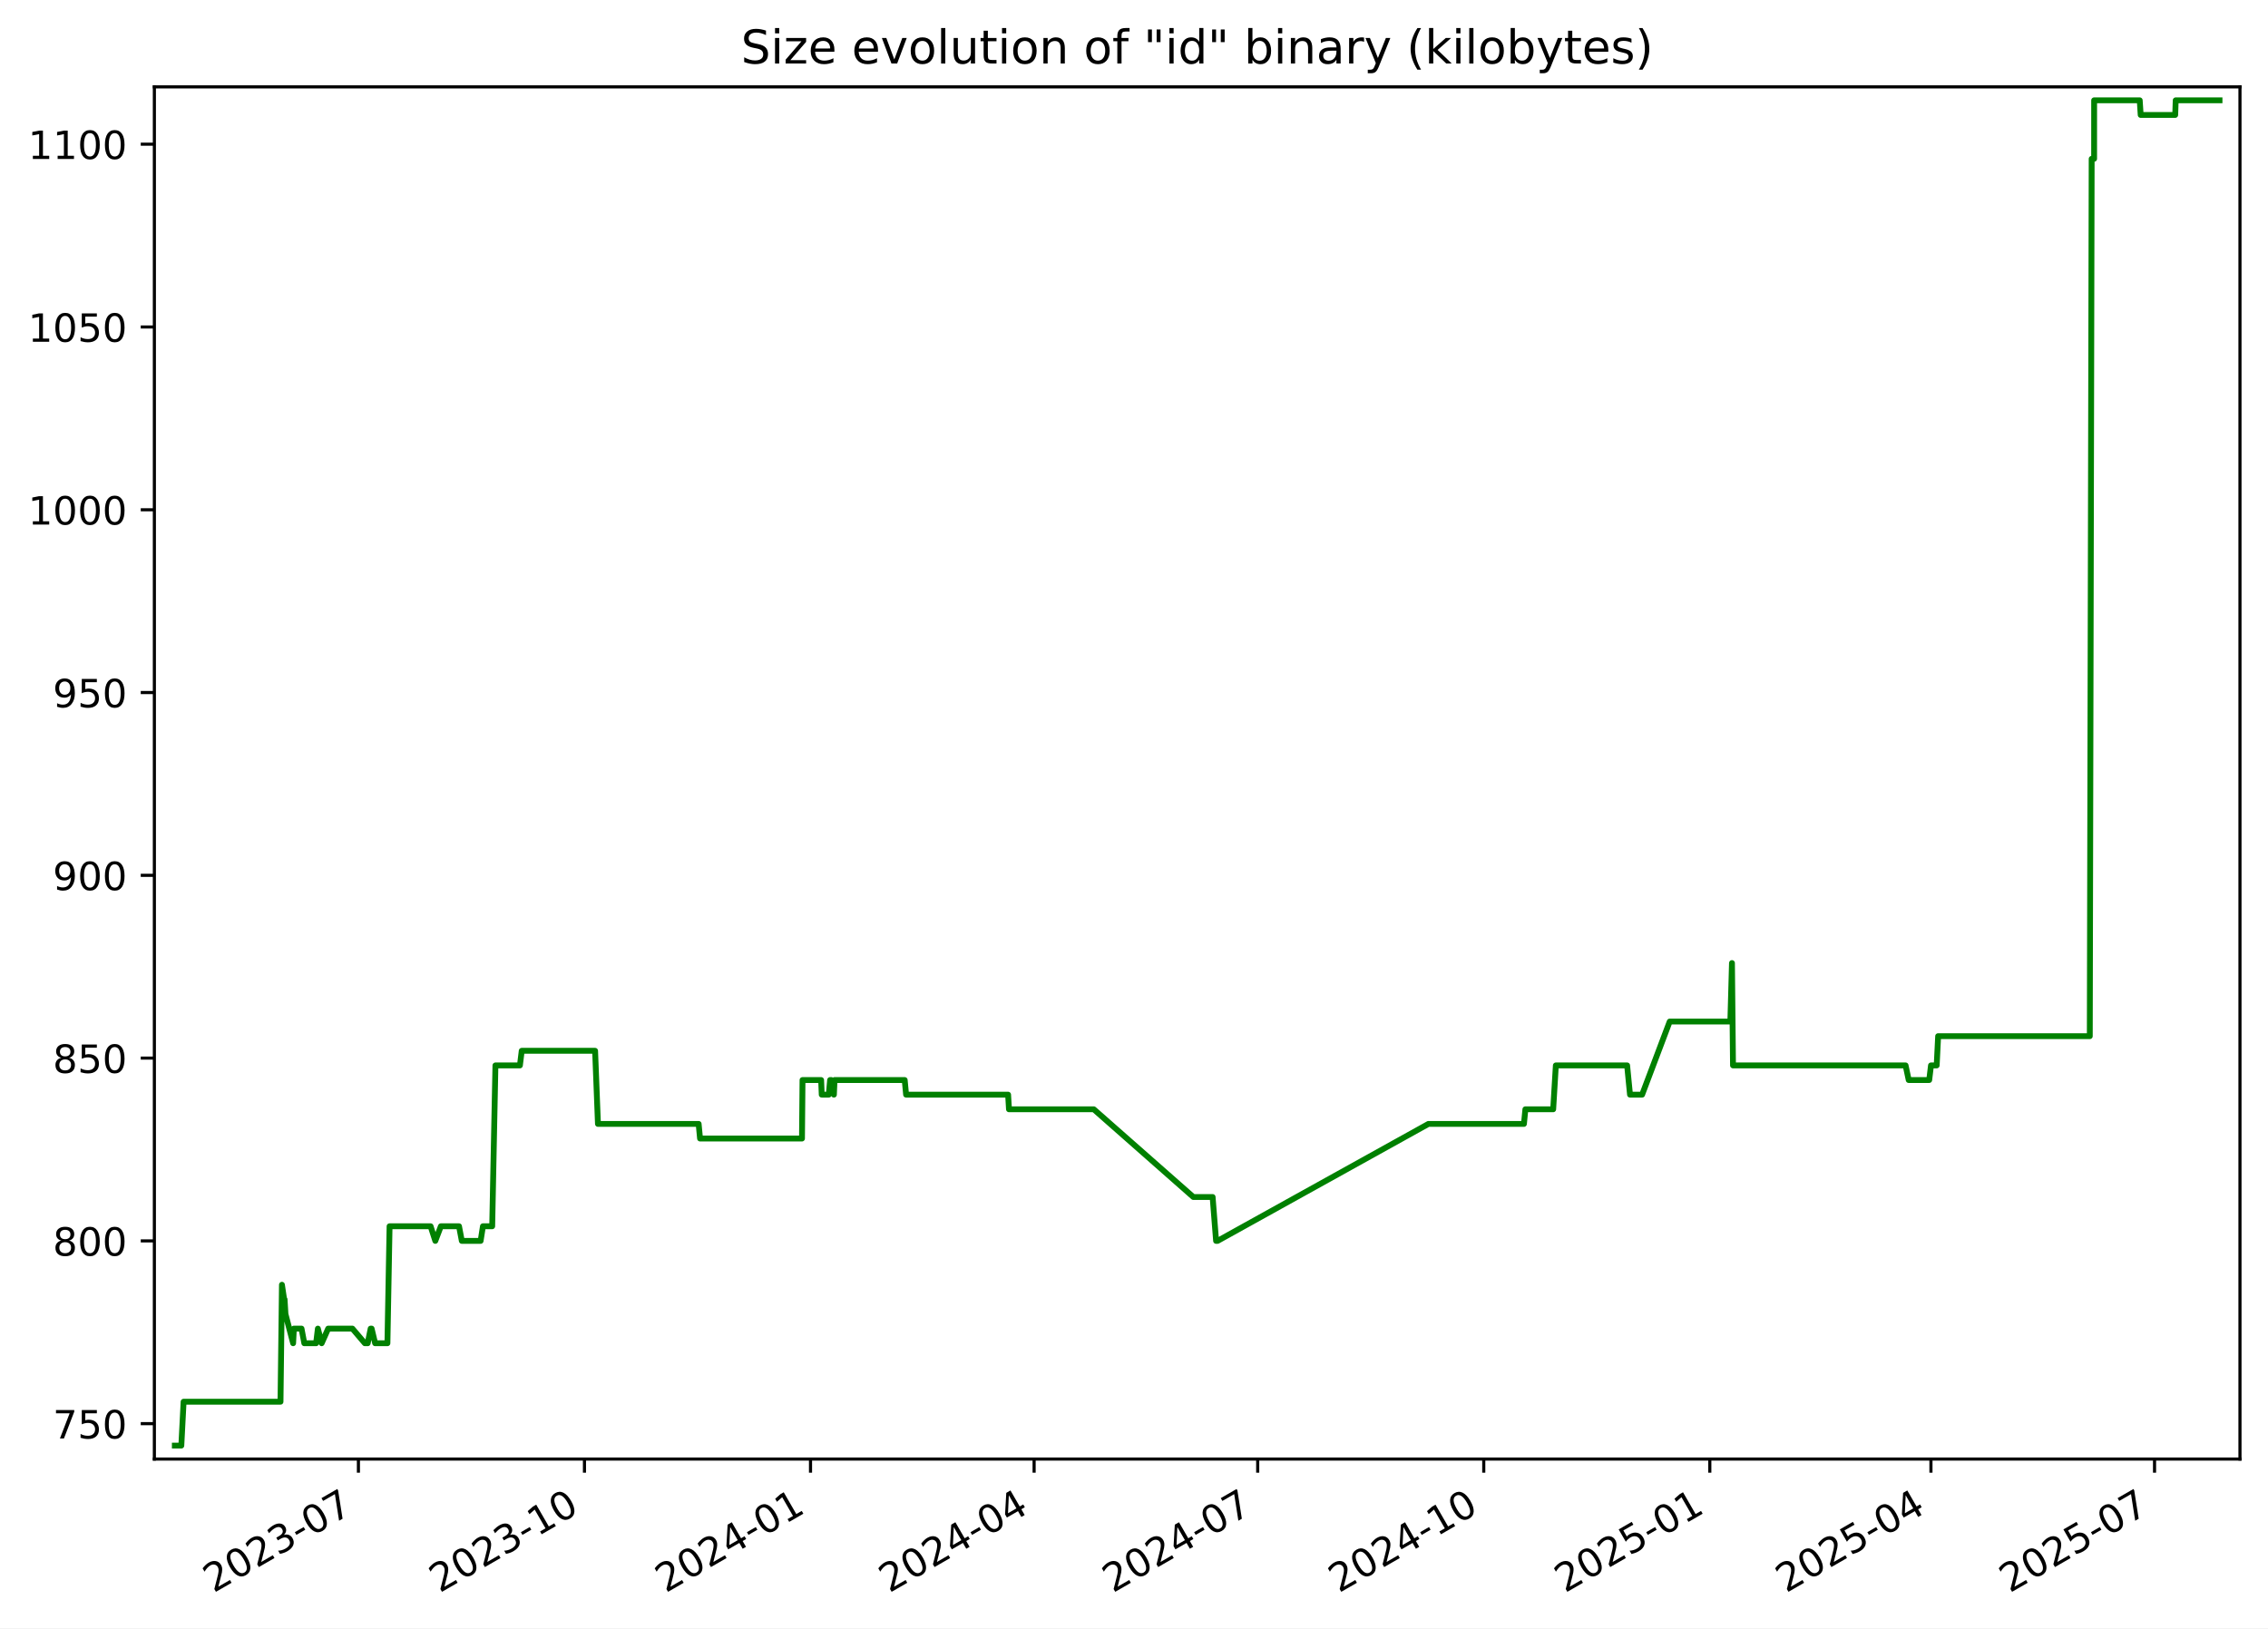
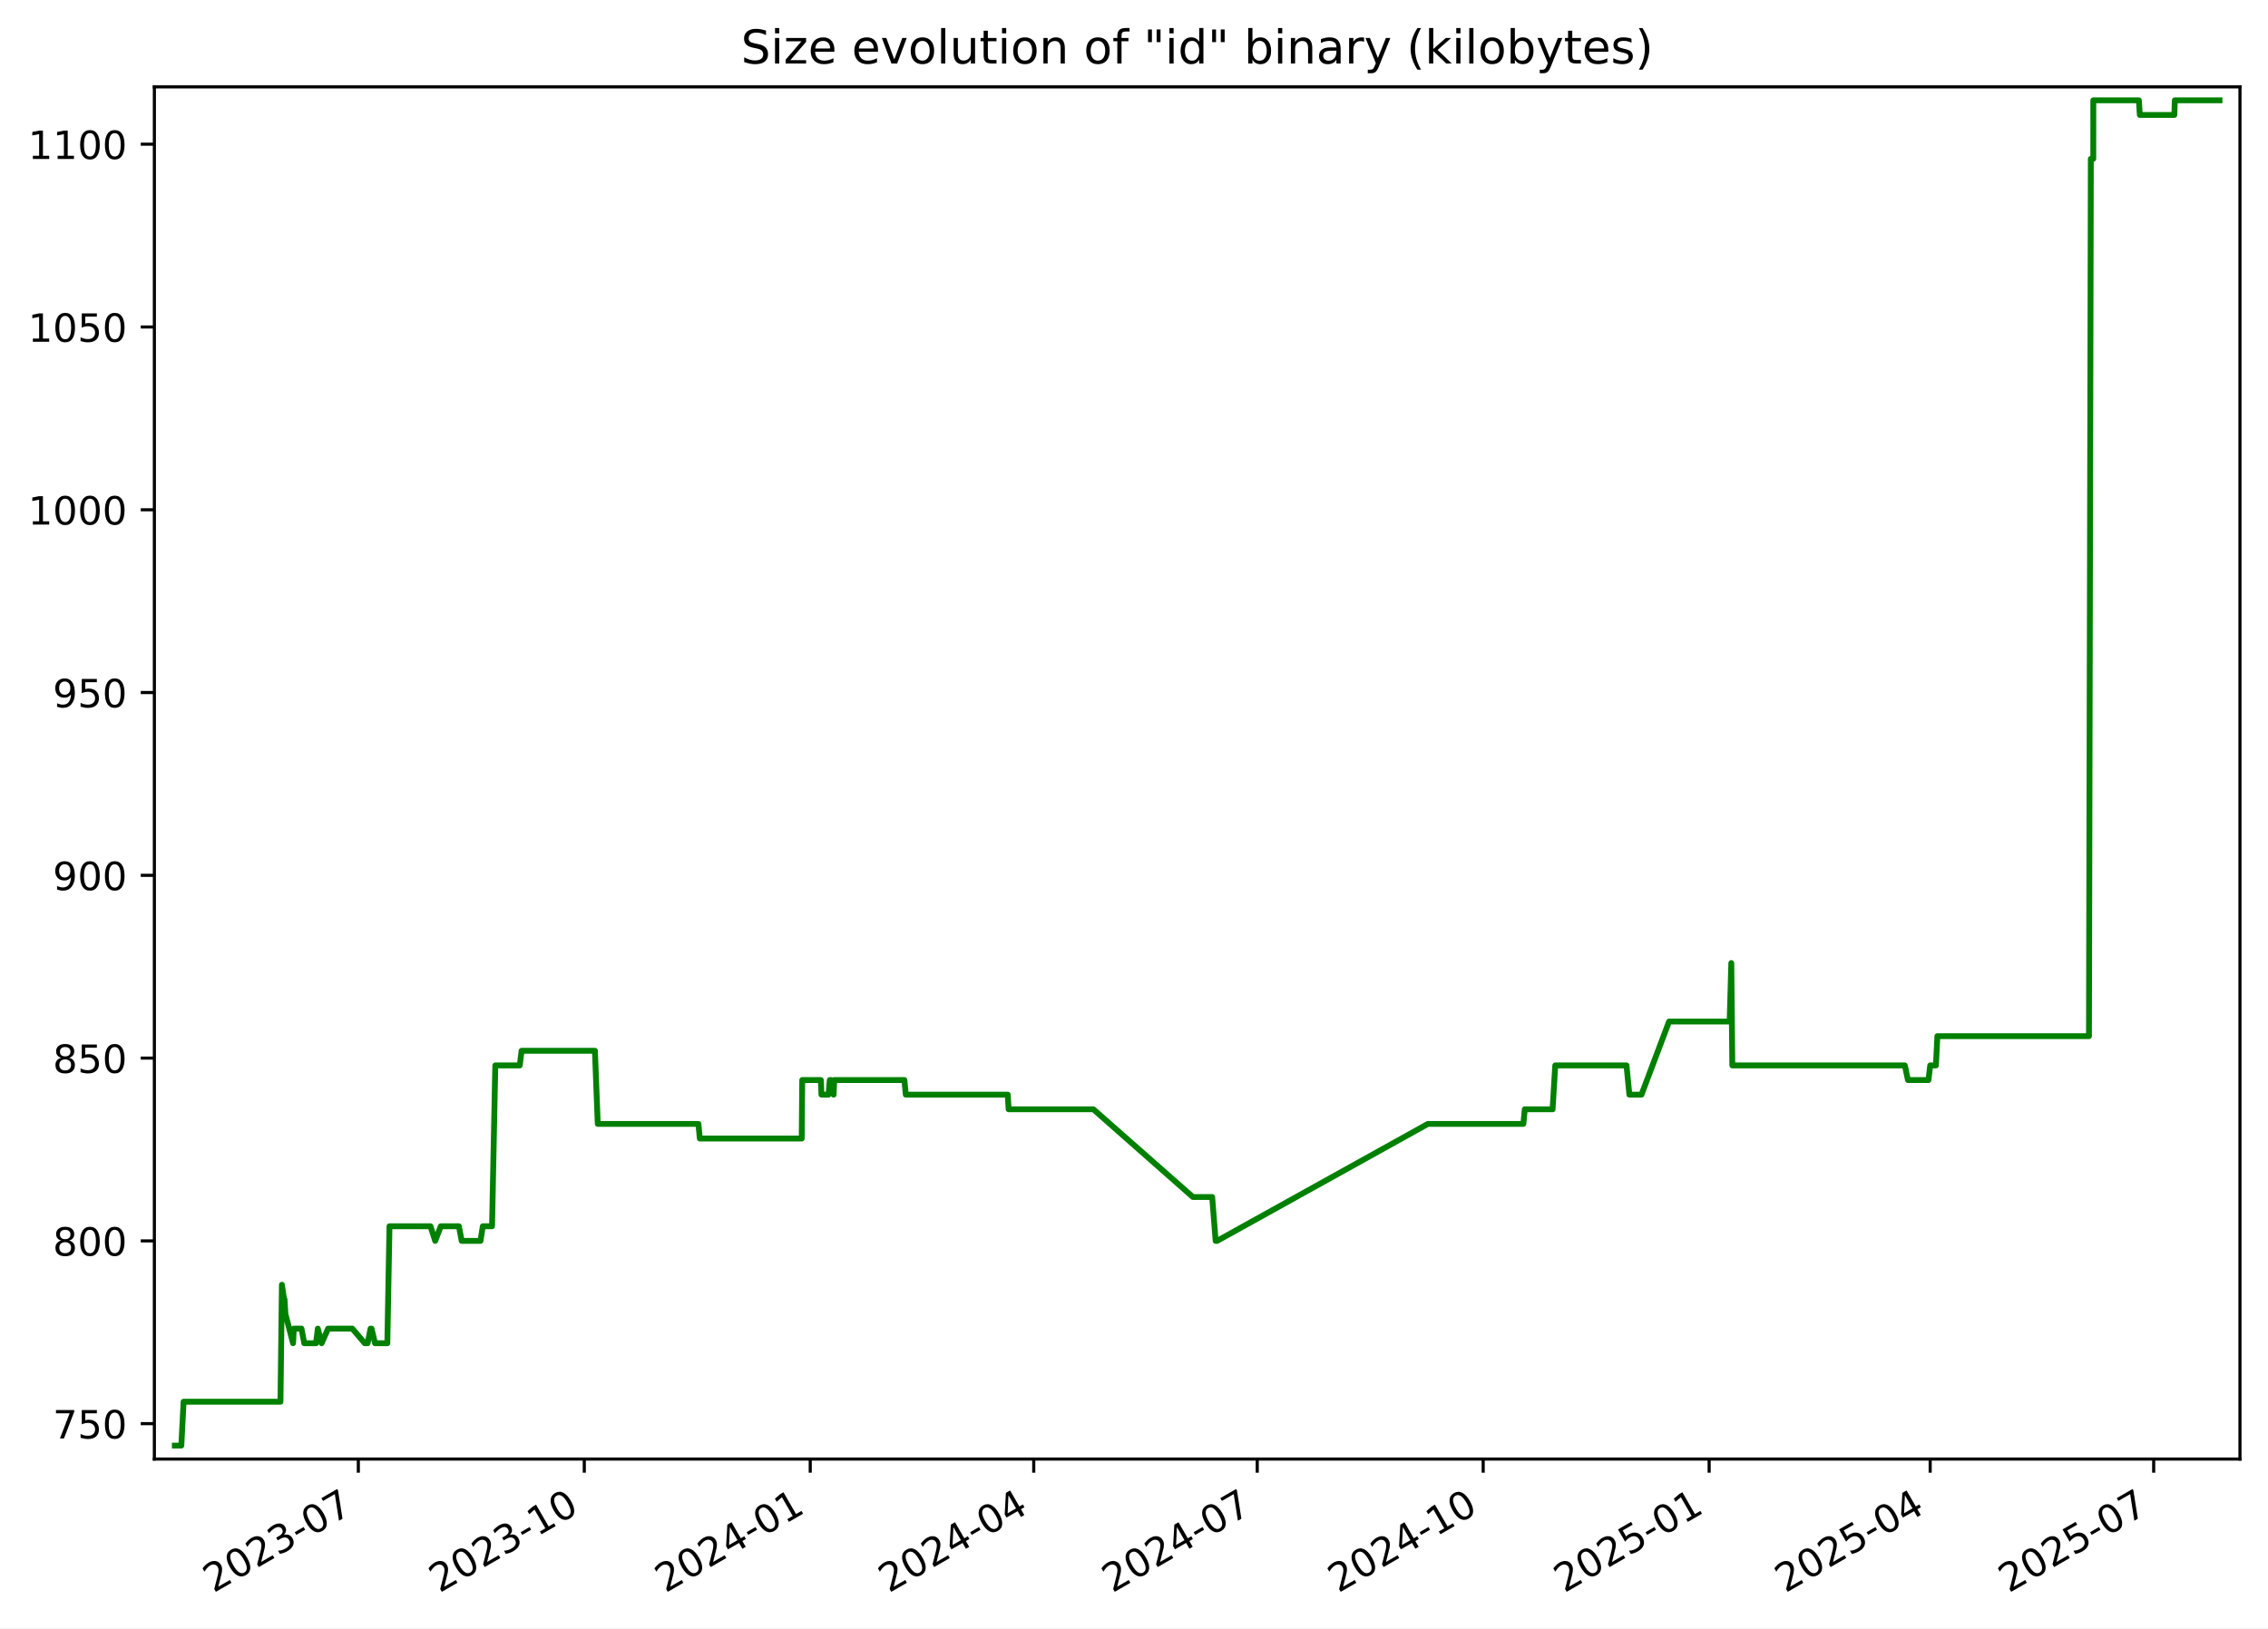
<svg xmlns="http://www.w3.org/2000/svg" xmlns:xlink="http://www.w3.org/1999/xlink" width="582.53pt" height="418.303pt" viewBox="0 0 582.53 418.303" version="1.1">
  <defs>
    <style type="text/css">*{stroke-linejoin: round; stroke-linecap: butt}</style>
  </defs>
  <g id="figure_1">
    <g id="patch_1">
      <path d="M -0 418.303  L 582.53 418.303  L 582.53 0  L -0 0  z " style="fill: #ffffff" />
    </g>
    <g id="axes_1">
      <g id="patch_2">
        <path d="M 39.65 374.83  L 575.33 374.83  L 575.33 22.318  L 39.65 22.318  z " style="fill: #ffffff" />
      </g>
      <g id="matplotlib.axis_1">
        <g id="xtick_1">
          <g id="line2d_1">
            <defs>
-               <path id="mda2af3c5f9" d="M 0 0  L 0 3.5  " style="stroke: #000000; stroke-width: 0.8" />
+               <path id="m7546f81949" d="M 0 0  L 0 3.5  " style="stroke: #000000; stroke-width: 0.8" />
            </defs>
            <g>
-               <use xlink:href="#mda2af3c5f9" x="92.058" y="374.83" style="stroke: #000000; stroke-width: 0.8" />
+               <use xlink:href="#m7546f81949" x="92.037" y="374.83" style="stroke: #000000; stroke-width: 0.8" />
            </g>
          </g>
          <g id="text_1">
-             <g transform="translate(54.83269 409.302) rotate(-30) scale(0.1 -0.1)">
+             <g transform="translate(54.81226 409.302) rotate(-30) scale(0.1 -0.1)">
              <defs>
                <path id="DejaVuSans-32" d="M 1228 531  L 3431 531  L 3431 0  L 469 0  L 469 531  Q 828 903 1448 1529  Q 2069 2156 2228 2338  Q 2531 2678 2651 2914  Q 2772 3150 2772 3378  Q 2772 3750 2511 3984  Q 2250 4219 1831 4219  Q 1534 4219 1204 4116  Q 875 4013 500 3803  L 500 4441  Q 881 4594 1212 4672  Q 1544 4750 1819 4750  Q 2544 4750 2975 4387  Q 3406 4025 3406 3419  Q 3406 3131 3298 2873  Q 3191 2616 2906 2266  Q 2828 2175 2409 1742  Q 1991 1309 1228 531  z " transform="scale(0.015625)" />
                <path id="DejaVuSans-30" d="M 2034 4250  Q 1547 4250 1301 3770  Q 1056 3291 1056 2328  Q 1056 1369 1301 889  Q 1547 409 2034 409  Q 2525 409 2770 889  Q 3016 1369 3016 2328  Q 3016 3291 2770 3770  Q 2525 4250 2034 4250  z M 2034 4750  Q 2819 4750 3233 4129  Q 3647 3509 3647 2328  Q 3647 1150 3233 529  Q 2819 -91 2034 -91  Q 1250 -91 836 529  Q 422 1150 422 2328  Q 422 3509 836 4129  Q 1250 4750 2034 4750  z " transform="scale(0.015625)" />
                <path id="DejaVuSans-33" d="M 2597 2516  Q 3050 2419 3304 2112  Q 3559 1806 3559 1356  Q 3559 666 3084 287  Q 2609 -91 1734 -91  Q 1441 -91 1130 -33  Q 819 25 488 141  L 488 750  Q 750 597 1062 519  Q 1375 441 1716 441  Q 2309 441 2620 675  Q 2931 909 2931 1356  Q 2931 1769 2642 2001  Q 2353 2234 1838 2234  L 1294 2234  L 1294 2753  L 1863 2753  Q 2328 2753 2575 2939  Q 2822 3125 2822 3475  Q 2822 3834 2567 4026  Q 2313 4219 1838 4219  Q 1578 4219 1281 4162  Q 984 4106 628 3988  L 628 4550  Q 988 4650 1302 4700  Q 1616 4750 1894 4750  Q 2613 4750 3031 4423  Q 3450 4097 3450 3541  Q 3450 3153 3228 2886  Q 3006 2619 2597 2516  z " transform="scale(0.015625)" />
                <path id="DejaVuSans-2d" d="M 313 2009  L 1997 2009  L 1997 1497  L 313 1497  L 313 2009  z " transform="scale(0.015625)" />
                <path id="DejaVuSans-37" d="M 525 4666  L 3525 4666  L 3525 4397  L 1831 0  L 1172 0  L 2766 4134  L 525 4134  L 525 4666  z " transform="scale(0.015625)" />
              </defs>
              <use xlink:href="#DejaVuSans-32" />
              <use xlink:href="#DejaVuSans-30" x="63.623" />
              <use xlink:href="#DejaVuSans-32" x="127.246" />
              <use xlink:href="#DejaVuSans-33" x="190.869" />
              <use xlink:href="#DejaVuSans-2d" x="254.492" />
              <use xlink:href="#DejaVuSans-30" x="290.576" />
              <use xlink:href="#DejaVuSans-37" x="354.199" />
            </g>
          </g>
        </g>
        <g id="xtick_2">
          <g id="line2d_2">
            <g>
-               <use xlink:href="#mda2af3c5f9" x="150.118" y="374.83" style="stroke: #000000; stroke-width: 0.8" />
+               <use xlink:href="#m7546f81949" x="150.073" y="374.83" style="stroke: #000000; stroke-width: 0.8" />
            </g>
          </g>
          <g id="text_2">
-             <g transform="translate(112.8934 409.302) rotate(-30) scale(0.1 -0.1)">
+             <g transform="translate(112.8478 409.302) rotate(-30) scale(0.1 -0.1)">
              <defs>
                <path id="DejaVuSans-31" d="M 794 531  L 1825 531  L 1825 4091  L 703 3866  L 703 4441  L 1819 4666  L 2450 4666  L 2450 531  L 3481 531  L 3481 0  L 794 0  L 794 531  z " transform="scale(0.015625)" />
              </defs>
              <use xlink:href="#DejaVuSans-32" />
              <use xlink:href="#DejaVuSans-30" x="63.623" />
              <use xlink:href="#DejaVuSans-32" x="127.246" />
              <use xlink:href="#DejaVuSans-33" x="190.869" />
              <use xlink:href="#DejaVuSans-2d" x="254.492" />
              <use xlink:href="#DejaVuSans-31" x="290.576" />
              <use xlink:href="#DejaVuSans-30" x="354.199" />
            </g>
          </g>
        </g>
        <g id="xtick_3">
          <g id="line2d_3">
            <g>
-               <use xlink:href="#mda2af3c5f9" x="208.179" y="374.83" style="stroke: #000000; stroke-width: 0.8" />
+               <use xlink:href="#m7546f81949" x="208.108" y="374.83" style="stroke: #000000; stroke-width: 0.8" />
            </g>
          </g>
          <g id="text_3">
-             <g transform="translate(170.9541 409.302) rotate(-30) scale(0.1 -0.1)">
+             <g transform="translate(170.8833 409.302) rotate(-30) scale(0.1 -0.1)">
              <defs>
                <path id="DejaVuSans-34" d="M 2419 4116  L 825 1625  L 2419 1625  L 2419 4116  z M 2253 4666  L 3047 4666  L 3047 1625  L 3713 1625  L 3713 1100  L 3047 1100  L 3047 0  L 2419 0  L 2419 1100  L 313 1100  L 313 1709  L 2253 4666  z " transform="scale(0.015625)" />
              </defs>
              <use xlink:href="#DejaVuSans-32" />
              <use xlink:href="#DejaVuSans-30" x="63.623" />
              <use xlink:href="#DejaVuSans-32" x="127.246" />
              <use xlink:href="#DejaVuSans-34" x="190.869" />
              <use xlink:href="#DejaVuSans-2d" x="254.492" />
              <use xlink:href="#DejaVuSans-30" x="290.576" />
              <use xlink:href="#DejaVuSans-31" x="354.199" />
            </g>
          </g>
        </g>
        <g id="xtick_4">
          <g id="line2d_4">
            <g>
-               <use xlink:href="#mda2af3c5f9" x="265.609" y="374.83" style="stroke: #000000; stroke-width: 0.8" />
+               <use xlink:href="#m7546f81949" x="265.513" y="374.83" style="stroke: #000000; stroke-width: 0.8" />
            </g>
          </g>
          <g id="text_4">
-             <g transform="translate(228.3837 409.302) rotate(-30) scale(0.1 -0.1)">
+             <g transform="translate(228.2881 409.302) rotate(-30) scale(0.1 -0.1)">
              <use xlink:href="#DejaVuSans-32" />
              <use xlink:href="#DejaVuSans-30" x="63.623" />
              <use xlink:href="#DejaVuSans-32" x="127.246" />
              <use xlink:href="#DejaVuSans-34" x="190.869" />
              <use xlink:href="#DejaVuSans-2d" x="254.492" />
              <use xlink:href="#DejaVuSans-30" x="290.576" />
              <use xlink:href="#DejaVuSans-34" x="354.199" />
            </g>
          </g>
        </g>
        <g id="xtick_5">
          <g id="line2d_5">
            <g>
-               <use xlink:href="#mda2af3c5f9" x="323.038" y="374.83" style="stroke: #000000; stroke-width: 0.8" />
+               <use xlink:href="#m7546f81949" x="322.918" y="374.83" style="stroke: #000000; stroke-width: 0.8" />
            </g>
          </g>
          <g id="text_5">
-             <g transform="translate(285.8133 409.302) rotate(-30) scale(0.1 -0.1)">
+             <g transform="translate(285.6928 409.302) rotate(-30) scale(0.1 -0.1)">
              <use xlink:href="#DejaVuSans-32" />
              <use xlink:href="#DejaVuSans-30" x="63.623" />
              <use xlink:href="#DejaVuSans-32" x="127.246" />
              <use xlink:href="#DejaVuSans-34" x="190.869" />
              <use xlink:href="#DejaVuSans-2d" x="254.492" />
              <use xlink:href="#DejaVuSans-30" x="290.576" />
              <use xlink:href="#DejaVuSans-37" x="354.199" />
            </g>
          </g>
        </g>
        <g id="xtick_6">
          <g id="line2d_6">
            <g>
-               <use xlink:href="#mda2af3c5f9" x="381.099" y="374.83" style="stroke: #000000; stroke-width: 0.8" />
+               <use xlink:href="#m7546f81949" x="380.953" y="374.83" style="stroke: #000000; stroke-width: 0.8" />
            </g>
          </g>
          <g id="text_6">
-             <g transform="translate(343.874 409.302) rotate(-30) scale(0.1 -0.1)">
+             <g transform="translate(343.7283 409.302) rotate(-30) scale(0.1 -0.1)">
              <use xlink:href="#DejaVuSans-32" />
              <use xlink:href="#DejaVuSans-30" x="63.623" />
              <use xlink:href="#DejaVuSans-32" x="127.246" />
              <use xlink:href="#DejaVuSans-34" x="190.869" />
              <use xlink:href="#DejaVuSans-2d" x="254.492" />
              <use xlink:href="#DejaVuSans-31" x="290.576" />
              <use xlink:href="#DejaVuSans-30" x="354.199" />
            </g>
          </g>
        </g>
        <g id="xtick_7">
          <g id="line2d_7">
            <g>
-               <use xlink:href="#mda2af3c5f9" x="439.16" y="374.83" style="stroke: #000000; stroke-width: 0.8" />
+               <use xlink:href="#m7546f81949" x="438.989" y="374.83" style="stroke: #000000; stroke-width: 0.8" />
            </g>
          </g>
          <g id="text_7">
-             <g transform="translate(401.9347 409.302) rotate(-30) scale(0.1 -0.1)">
+             <g transform="translate(401.7639 409.302) rotate(-30) scale(0.1 -0.1)">
              <defs>
                <path id="DejaVuSans-35" d="M 691 4666  L 3169 4666  L 3169 4134  L 1269 4134  L 1269 2991  Q 1406 3038 1543 3061  Q 1681 3084 1819 3084  Q 2600 3084 3056 2656  Q 3513 2228 3513 1497  Q 3513 744 3044 326  Q 2575 -91 1722 -91  Q 1428 -91 1123 -41  Q 819 9 494 109  L 494 744  Q 775 591 1075 516  Q 1375 441 1709 441  Q 2250 441 2565 725  Q 2881 1009 2881 1497  Q 2881 1984 2565 2268  Q 2250 2553 1709 2553  Q 1456 2553 1204 2497  Q 953 2441 691 2322  L 691 4666  z " transform="scale(0.015625)" />
              </defs>
              <use xlink:href="#DejaVuSans-32" />
              <use xlink:href="#DejaVuSans-30" x="63.623" />
              <use xlink:href="#DejaVuSans-32" x="127.246" />
              <use xlink:href="#DejaVuSans-35" x="190.869" />
              <use xlink:href="#DejaVuSans-2d" x="254.492" />
              <use xlink:href="#DejaVuSans-30" x="290.576" />
              <use xlink:href="#DejaVuSans-31" x="354.199" />
            </g>
          </g>
        </g>
        <g id="xtick_8">
          <g id="line2d_8">
            <g>
-               <use xlink:href="#mda2af3c5f9" x="495.958" y="374.83" style="stroke: #000000; stroke-width: 0.8" />
+               <use xlink:href="#m7546f81949" x="495.763" y="374.83" style="stroke: #000000; stroke-width: 0.8" />
            </g>
          </g>
          <g id="text_8">
-             <g transform="translate(458.7332 409.302) rotate(-30) scale(0.1 -0.1)">
+             <g transform="translate(458.5377 409.302) rotate(-30) scale(0.1 -0.1)">
              <use xlink:href="#DejaVuSans-32" />
              <use xlink:href="#DejaVuSans-30" x="63.623" />
              <use xlink:href="#DejaVuSans-32" x="127.246" />
              <use xlink:href="#DejaVuSans-35" x="190.869" />
              <use xlink:href="#DejaVuSans-2d" x="254.492" />
              <use xlink:href="#DejaVuSans-30" x="290.576" />
              <use xlink:href="#DejaVuSans-34" x="354.199" />
            </g>
          </g>
        </g>
        <g id="xtick_9">
          <g id="line2d_9">
            <g>
-               <use xlink:href="#mda2af3c5f9" x="553.388" y="374.83" style="stroke: #000000; stroke-width: 0.8" />
+               <use xlink:href="#m7546f81949" x="553.167" y="374.83" style="stroke: #000000; stroke-width: 0.8" />
            </g>
          </g>
          <g id="text_9">
-             <g transform="translate(516.1628 409.302) rotate(-30) scale(0.1 -0.1)">
+             <g transform="translate(515.9425 409.302) rotate(-30) scale(0.1 -0.1)">
              <use xlink:href="#DejaVuSans-32" />
              <use xlink:href="#DejaVuSans-30" x="63.623" />
              <use xlink:href="#DejaVuSans-32" x="127.246" />
              <use xlink:href="#DejaVuSans-35" x="190.869" />
              <use xlink:href="#DejaVuSans-2d" x="254.492" />
              <use xlink:href="#DejaVuSans-30" x="290.576" />
              <use xlink:href="#DejaVuSans-37" x="354.199" />
            </g>
          </g>
        </g>
      </g>
      <g id="matplotlib.axis_2">
        <g id="ytick_1">
          <g id="line2d_10">
            <defs>
-               <path id="m671b471544" d="M 0 0  L -3.5 0  " style="stroke: #000000; stroke-width: 0.8" />
+               <path id="mfc467689e1" d="M 0 0  L -3.5 0  " style="stroke: #000000; stroke-width: 0.8" />
            </defs>
            <g>
-               <use xlink:href="#m671b471544" x="39.65" y="365.739" style="stroke: #000000; stroke-width: 0.8" />
+               <use xlink:href="#mfc467689e1" x="39.65" y="365.739" style="stroke: #000000; stroke-width: 0.8" />
            </g>
          </g>
          <g id="text_10">
            <g transform="translate(13.5625 369.5386) scale(0.1 -0.1)">
              <use xlink:href="#DejaVuSans-37" />
              <use xlink:href="#DejaVuSans-35" x="63.623" />
              <use xlink:href="#DejaVuSans-30" x="127.246" />
            </g>
          </g>
        </g>
        <g id="ytick_2">
          <g id="line2d_11">
            <g>
-               <use xlink:href="#m671b471544" x="39.65" y="318.783" style="stroke: #000000; stroke-width: 0.8" />
+               <use xlink:href="#mfc467689e1" x="39.65" y="318.783" style="stroke: #000000; stroke-width: 0.8" />
            </g>
          </g>
          <g id="text_11">
            <g transform="translate(13.5625 322.582) scale(0.1 -0.1)">
              <defs>
                <path id="DejaVuSans-38" d="M 2034 2216  Q 1584 2216 1326 1975  Q 1069 1734 1069 1313  Q 1069 891 1326 650  Q 1584 409 2034 409  Q 2484 409 2743 651  Q 3003 894 3003 1313  Q 3003 1734 2745 1975  Q 2488 2216 2034 2216  z M 1403 2484  Q 997 2584 770 2862  Q 544 3141 544 3541  Q 544 4100 942 4425  Q 1341 4750 2034 4750  Q 2731 4750 3128 4425  Q 3525 4100 3525 3541  Q 3525 3141 3298 2862  Q 3072 2584 2669 2484  Q 3125 2378 3379 2068  Q 3634 1759 3634 1313  Q 3634 634 3220 271  Q 2806 -91 2034 -91  Q 1263 -91 848 271  Q 434 634 434 1313  Q 434 1759 690 2068  Q 947 2378 1403 2484  z M 1172 3481  Q 1172 3119 1398 2916  Q 1625 2713 2034 2713  Q 2441 2713 2670 2916  Q 2900 3119 2900 3481  Q 2900 3844 2670 4047  Q 2441 4250 2034 4250  Q 1625 4250 1398 4047  Q 1172 3844 1172 3481  z " transform="scale(0.015625)" />
              </defs>
              <use xlink:href="#DejaVuSans-38" />
              <use xlink:href="#DejaVuSans-30" x="63.623" />
              <use xlink:href="#DejaVuSans-30" x="127.246" />
            </g>
          </g>
        </g>
        <g id="ytick_3">
          <g id="line2d_12">
            <g>
-               <use xlink:href="#m671b471544" x="39.65" y="271.826" style="stroke: #000000; stroke-width: 0.8" />
+               <use xlink:href="#mfc467689e1" x="39.65" y="271.826" style="stroke: #000000; stroke-width: 0.8" />
            </g>
          </g>
          <g id="text_12">
            <g transform="translate(13.5625 275.6255) scale(0.1 -0.1)">
              <use xlink:href="#DejaVuSans-38" />
              <use xlink:href="#DejaVuSans-35" x="63.623" />
              <use xlink:href="#DejaVuSans-30" x="127.246" />
            </g>
          </g>
        </g>
        <g id="ytick_4">
          <g id="line2d_13">
            <g>
-               <use xlink:href="#m671b471544" x="39.65" y="224.87" style="stroke: #000000; stroke-width: 0.8" />
+               <use xlink:href="#mfc467689e1" x="39.65" y="224.87" style="stroke: #000000; stroke-width: 0.8" />
            </g>
          </g>
          <g id="text_13">
            <g transform="translate(13.5625 228.669) scale(0.1 -0.1)">
              <defs>
                <path id="DejaVuSans-39" d="M 703 97  L 703 672  Q 941 559 1184 500  Q 1428 441 1663 441  Q 2288 441 2617 861  Q 2947 1281 2994 2138  Q 2813 1869 2534 1725  Q 2256 1581 1919 1581  Q 1219 1581 811 2004  Q 403 2428 403 3163  Q 403 3881 828 4315  Q 1253 4750 1959 4750  Q 2769 4750 3195 4129  Q 3622 3509 3622 2328  Q 3622 1225 3098 567  Q 2575 -91 1691 -91  Q 1453 -91 1209 -44  Q 966 3 703 97  z M 1959 2075  Q 2384 2075 2632 2365  Q 2881 2656 2881 3163  Q 2881 3666 2632 3958  Q 2384 4250 1959 4250  Q 1534 4250 1286 3958  Q 1038 3666 1038 3163  Q 1038 2656 1286 2365  Q 1534 2075 1959 2075  z " transform="scale(0.015625)" />
              </defs>
              <use xlink:href="#DejaVuSans-39" />
              <use xlink:href="#DejaVuSans-30" x="63.623" />
              <use xlink:href="#DejaVuSans-30" x="127.246" />
            </g>
          </g>
        </g>
        <g id="ytick_5">
          <g id="line2d_14">
            <g>
-               <use xlink:href="#m671b471544" x="39.65" y="177.913" style="stroke: #000000; stroke-width: 0.8" />
+               <use xlink:href="#mfc467689e1" x="39.65" y="177.913" style="stroke: #000000; stroke-width: 0.8" />
            </g>
          </g>
          <g id="text_14">
            <g transform="translate(13.5625 181.7125) scale(0.1 -0.1)">
              <use xlink:href="#DejaVuSans-39" />
              <use xlink:href="#DejaVuSans-35" x="63.623" />
              <use xlink:href="#DejaVuSans-30" x="127.246" />
            </g>
          </g>
        </g>
        <g id="ytick_6">
          <g id="line2d_15">
            <g>
-               <use xlink:href="#m671b471544" x="39.65" y="130.957" style="stroke: #000000; stroke-width: 0.8" />
+               <use xlink:href="#mfc467689e1" x="39.65" y="130.957" style="stroke: #000000; stroke-width: 0.8" />
            </g>
          </g>
          <g id="text_15">
            <g transform="translate(7.2 134.756) scale(0.1 -0.1)">
              <use xlink:href="#DejaVuSans-31" />
              <use xlink:href="#DejaVuSans-30" x="63.623" />
              <use xlink:href="#DejaVuSans-30" x="127.246" />
              <use xlink:href="#DejaVuSans-30" x="190.869" />
            </g>
          </g>
        </g>
        <g id="ytick_7">
          <g id="line2d_16">
            <g>
-               <use xlink:href="#m671b471544" x="39.65" y="84" style="stroke: #000000; stroke-width: 0.8" />
+               <use xlink:href="#mfc467689e1" x="39.65" y="84" style="stroke: #000000; stroke-width: 0.8" />
            </g>
          </g>
          <g id="text_16">
            <g transform="translate(7.2 87.79943) scale(0.1 -0.1)">
              <use xlink:href="#DejaVuSans-31" />
              <use xlink:href="#DejaVuSans-30" x="63.623" />
              <use xlink:href="#DejaVuSans-35" x="127.246" />
              <use xlink:href="#DejaVuSans-30" x="190.869" />
            </g>
          </g>
        </g>
        <g id="ytick_8">
          <g id="line2d_17">
            <g>
-               <use xlink:href="#m671b471544" x="39.65" y="37.044" style="stroke: #000000; stroke-width: 0.8" />
+               <use xlink:href="#mfc467689e1" x="39.65" y="37.044" style="stroke: #000000; stroke-width: 0.8" />
            </g>
          </g>
          <g id="text_17">
            <g transform="translate(7.2 40.84291) scale(0.1 -0.1)">
              <use xlink:href="#DejaVuSans-31" />
              <use xlink:href="#DejaVuSans-31" x="63.623" />
              <use xlink:href="#DejaVuSans-30" x="127.246" />
              <use xlink:href="#DejaVuSans-30" x="190.869" />
            </g>
          </g>
        </g>
      </g>
      <g id="line2d_18">
-         <path d="M 44.902 371.374  L 46.572 371.374  L 47.157 360.105  L 72.047 360.105  L 72.417 330.052  L 72.981 333.809  L 73.095 333.809  L 73.319 337.565  L 75.286 345.078  L 75.479 341.322  L 77.445 341.322  L 78.16 345.078  L 81.192 345.078  L 81.647 341.322  L 82.618 345.078  L 84.29 341.322  L 90.513 341.322  L 93.712 345.078  L 94.444 345.078  L 95.202 341.322  L 95.45 341.322  L 96.351 345.078  L 99.51 345.078  L 100.06 315.026  L 110.599 315.026  L 111.808 318.783  L 113.239 315.026  L 117.9 315.026  L 118.615 318.783  L 123.448 318.783  L 124.039 315.026  L 126.42 315.026  L 127.251 273.705  L 133.54 273.705  L 134.003 269.948  L 152.851 269.948  L 153.583 288.731  L 179.444 288.731  L 179.805 292.487  L 205.989 292.487  L 206.125 277.461  L 210.906 277.461  L 211.061 281.218  L 212.869 281.218  L 213.209 277.461  L 213.53 277.461  L 214.187 281.218  L 214.347 277.461  L 232.372 277.461  L 232.727 281.218  L 258.931 281.218  L 259.155 284.974  L 280.932 284.974  L 306.511 307.513  L 311.461 307.513  L 312.35 318.783  L 312.734 318.783  L 366.89 288.731  L 391.421 288.731  L 391.789 284.974  L 398.933 284.974  L 399.615 273.705  L 417.924 273.705  L 418.665 281.218  L 421.772 281.218  L 428.861 262.435  L 444.433 262.435  L 444.853 247.409  L 445.118 273.705  L 489.447 273.705  L 490.245 277.461  L 495.514 277.461  L 495.969 273.705  L 497.434 273.705  L 497.806 266.192  L 536.759 266.192  L 537.238 40.8  L 537.869 40.8  L 537.875 25.774  L 549.584 25.774  L 549.828 29.531  L 558.696 29.531  L 558.823 25.774  L 570.078 25.774  L 570.078 25.774  " clip-path="url(#pd6c0fd7da5)" style="fill: none; stroke: #008000; stroke-width: 1.5; stroke-linecap: square" />
+         <path d="M 44.902 371.374  L 46.572 371.374  L 47.156 360.105  L 72.036 360.105  L 72.405 330.052  L 72.969 333.809  L 73.082 333.809  L 73.306 337.565  L 75.273 345.078  L 75.466 341.322  L 77.431 341.322  L 78.146 345.078  L 81.176 345.078  L 81.631 341.322  L 82.602 345.078  L 84.272 341.322  L 90.493 341.322  L 93.69 345.078  L 94.422 345.078  L 95.18 341.322  L 95.428 341.322  L 96.329 345.078  L 99.487 345.078  L 100.036 315.026  L 110.57 315.026  L 111.779 318.783  L 113.21 315.026  L 117.869 315.026  L 118.583 318.783  L 123.414 318.783  L 124.005 315.026  L 126.384 315.026  L 127.215 273.705  L 133.501 273.705  L 133.964 269.948  L 152.804 269.948  L 153.536 288.731  L 179.386 288.731  L 179.747 292.487  L 205.919 292.487  L 206.055 277.461  L 210.834 277.461  L 210.989 281.218  L 212.796 281.218  L 213.136 277.461  L 213.456 277.461  L 214.114 281.218  L 214.273 277.461  L 232.291 277.461  L 232.645 281.218  L 258.838 281.218  L 259.063 284.974  L 280.83 284.974  L 306.397 307.513  L 311.345 307.513  L 312.234 318.783  L 312.618 318.783  L 366.75 288.731  L 391.271 288.731  L 391.638 284.974  L 398.779 284.974  L 399.461 273.705  L 417.763 273.705  L 418.503 281.218  L 421.609 281.218  L 428.695 262.435  L 444.259 262.435  L 444.68 247.409  L 444.945 273.705  L 489.254 273.705  L 490.052 277.461  L 495.319 277.461  L 495.773 273.705  L 497.238 273.705  L 497.61 266.192  L 536.546 266.192  L 537.025 40.8  L 537.655 40.8  L 537.662 25.774  L 549.365 25.774  L 549.609 29.531  L 558.473 29.531  L 558.6 25.774  L 570.078 25.774  L 570.078 25.774  " clip-path="url(#p415361782c)" style="fill: none; stroke: #008000; stroke-width: 1.5; stroke-linecap: square" />
      </g>
      <g id="patch_3">
        <path d="M 39.65 374.83  L 39.65 22.318  " style="fill: none; stroke: #000000; stroke-width: 0.8; stroke-linejoin: miter; stroke-linecap: square" />
      </g>
      <g id="patch_4">
        <path d="M 575.33 374.83  L 575.33 22.318  " style="fill: none; stroke: #000000; stroke-width: 0.8; stroke-linejoin: miter; stroke-linecap: square" />
      </g>
      <g id="patch_5">
        <path d="M 39.65 374.83  L 575.33 374.83  " style="fill: none; stroke: #000000; stroke-width: 0.8; stroke-linejoin: miter; stroke-linecap: square" />
      </g>
      <g id="patch_6">
        <path d="M 39.65 22.318  L 575.33 22.318  " style="fill: none; stroke: #000000; stroke-width: 0.8; stroke-linejoin: miter; stroke-linecap: square" />
      </g>
      <g id="text_18">
        <g transform="translate(190.3184 16.31812) scale(0.12 -0.12)">
          <defs>
            <path id="DejaVuSans-53" d="M 3425 4513  L 3425 3897  Q 3066 4069 2747 4153  Q 2428 4238 2131 4238  Q 1616 4238 1336 4038  Q 1056 3838 1056 3469  Q 1056 3159 1242 3001  Q 1428 2844 1947 2747  L 2328 2669  Q 3034 2534 3370 2195  Q 3706 1856 3706 1288  Q 3706 609 3251 259  Q 2797 -91 1919 -91  Q 1588 -91 1214 -16  Q 841 59 441 206  L 441 856  Q 825 641 1194 531  Q 1563 422 1919 422  Q 2459 422 2753 634  Q 3047 847 3047 1241  Q 3047 1584 2836 1778  Q 2625 1972 2144 2069  L 1759 2144  Q 1053 2284 737 2584  Q 422 2884 422 3419  Q 422 4038 858 4394  Q 1294 4750 2059 4750  Q 2388 4750 2728 4690  Q 3069 4631 3425 4513  z " transform="scale(0.015625)" />
            <path id="DejaVuSans-69" d="M 603 3500  L 1178 3500  L 1178 0  L 603 0  L 603 3500  z M 603 4863  L 1178 4863  L 1178 4134  L 603 4134  L 603 4863  z " transform="scale(0.015625)" />
            <path id="DejaVuSans-7a" d="M 353 3500  L 3084 3500  L 3084 2975  L 922 459  L 3084 459  L 3084 0  L 275 0  L 275 525  L 2438 3041  L 353 3041  L 353 3500  z " transform="scale(0.015625)" />
            <path id="DejaVuSans-65" d="M 3597 1894  L 3597 1613  L 953 1613  Q 991 1019 1311 708  Q 1631 397 2203 397  Q 2534 397 2845 478  Q 3156 559 3463 722  L 3463 178  Q 3153 47 2828 -22  Q 2503 -91 2169 -91  Q 1331 -91 842 396  Q 353 884 353 1716  Q 353 2575 817 3079  Q 1281 3584 2069 3584  Q 2775 3584 3186 3129  Q 3597 2675 3597 1894  z M 3022 2063  Q 3016 2534 2758 2815  Q 2500 3097 2075 3097  Q 1594 3097 1305 2825  Q 1016 2553 972 2059  L 3022 2063  z " transform="scale(0.015625)" />
            <path id="DejaVuSans-20" transform="scale(0.015625)" />
            <path id="DejaVuSans-76" d="M 191 3500  L 800 3500  L 1894 563  L 2988 3500  L 3597 3500  L 2284 0  L 1503 0  L 191 3500  z " transform="scale(0.015625)" />
            <path id="DejaVuSans-6f" d="M 1959 3097  Q 1497 3097 1228 2736  Q 959 2375 959 1747  Q 959 1119 1226 758  Q 1494 397 1959 397  Q 2419 397 2687 759  Q 2956 1122 2956 1747  Q 2956 2369 2687 2733  Q 2419 3097 1959 3097  z M 1959 3584  Q 2709 3584 3137 3096  Q 3566 2609 3566 1747  Q 3566 888 3137 398  Q 2709 -91 1959 -91  Q 1206 -91 779 398  Q 353 888 353 1747  Q 353 2609 779 3096  Q 1206 3584 1959 3584  z " transform="scale(0.015625)" />
            <path id="DejaVuSans-6c" d="M 603 4863  L 1178 4863  L 1178 0  L 603 0  L 603 4863  z " transform="scale(0.015625)" />
            <path id="DejaVuSans-75" d="M 544 1381  L 544 3500  L 1119 3500  L 1119 1403  Q 1119 906 1312 657  Q 1506 409 1894 409  Q 2359 409 2629 706  Q 2900 1003 2900 1516  L 2900 3500  L 3475 3500  L 3475 0  L 2900 0  L 2900 538  Q 2691 219 2414 64  Q 2138 -91 1772 -91  Q 1169 -91 856 284  Q 544 659 544 1381  z M 1991 3584  L 1991 3584  z " transform="scale(0.015625)" />
            <path id="DejaVuSans-74" d="M 1172 4494  L 1172 3500  L 2356 3500  L 2356 3053  L 1172 3053  L 1172 1153  Q 1172 725 1289 603  Q 1406 481 1766 481  L 2356 481  L 2356 0  L 1766 0  Q 1100 0 847 248  Q 594 497 594 1153  L 594 3053  L 172 3053  L 172 3500  L 594 3500  L 594 4494  L 1172 4494  z " transform="scale(0.015625)" />
            <path id="DejaVuSans-6e" d="M 3513 2113  L 3513 0  L 2938 0  L 2938 2094  Q 2938 2591 2744 2837  Q 2550 3084 2163 3084  Q 1697 3084 1428 2787  Q 1159 2491 1159 1978  L 1159 0  L 581 0  L 581 3500  L 1159 3500  L 1159 2956  Q 1366 3272 1645 3428  Q 1925 3584 2291 3584  Q 2894 3584 3203 3211  Q 3513 2838 3513 2113  z " transform="scale(0.015625)" />
            <path id="DejaVuSans-66" d="M 2375 4863  L 2375 4384  L 1825 4384  Q 1516 4384 1395 4259  Q 1275 4134 1275 3809  L 1275 3500  L 2222 3500  L 2222 3053  L 1275 3053  L 1275 0  L 697 0  L 697 3053  L 147 3053  L 147 3500  L 697 3500  L 697 3744  Q 697 4328 969 4595  Q 1241 4863 1831 4863  L 2375 4863  z " transform="scale(0.015625)" />
            <path id="DejaVuSans-22" d="M 1147 4666  L 1147 2931  L 616 2931  L 616 4666  L 1147 4666  z M 2328 4666  L 2328 2931  L 1797 2931  L 1797 4666  L 2328 4666  z " transform="scale(0.015625)" />
            <path id="DejaVuSans-64" d="M 2906 2969  L 2906 4863  L 3481 4863  L 3481 0  L 2906 0  L 2906 525  Q 2725 213 2448 61  Q 2172 -91 1784 -91  Q 1150 -91 751 415  Q 353 922 353 1747  Q 353 2572 751 3078  Q 1150 3584 1784 3584  Q 2172 3584 2448 3432  Q 2725 3281 2906 2969  z M 947 1747  Q 947 1113 1208 752  Q 1469 391 1925 391  Q 2381 391 2643 752  Q 2906 1113 2906 1747  Q 2906 2381 2643 2742  Q 2381 3103 1925 3103  Q 1469 3103 1208 2742  Q 947 2381 947 1747  z " transform="scale(0.015625)" />
            <path id="DejaVuSans-62" d="M 3116 1747  Q 3116 2381 2855 2742  Q 2594 3103 2138 3103  Q 1681 3103 1420 2742  Q 1159 2381 1159 1747  Q 1159 1113 1420 752  Q 1681 391 2138 391  Q 2594 391 2855 752  Q 3116 1113 3116 1747  z M 1159 2969  Q 1341 3281 1617 3432  Q 1894 3584 2278 3584  Q 2916 3584 3314 3078  Q 3713 2572 3713 1747  Q 3713 922 3314 415  Q 2916 -91 2278 -91  Q 1894 -91 1617 61  Q 1341 213 1159 525  L 1159 0  L 581 0  L 581 4863  L 1159 4863  L 1159 2969  z " transform="scale(0.015625)" />
            <path id="DejaVuSans-61" d="M 2194 1759  Q 1497 1759 1228 1600  Q 959 1441 959 1056  Q 959 750 1161 570  Q 1363 391 1709 391  Q 2188 391 2477 730  Q 2766 1069 2766 1631  L 2766 1759  L 2194 1759  z M 3341 1997  L 3341 0  L 2766 0  L 2766 531  Q 2569 213 2275 61  Q 1981 -91 1556 -91  Q 1019 -91 701 211  Q 384 513 384 1019  Q 384 1609 779 1909  Q 1175 2209 1959 2209  L 2766 2209  L 2766 2266  Q 2766 2663 2505 2880  Q 2244 3097 1772 3097  Q 1472 3097 1187 3025  Q 903 2953 641 2809  L 641 3341  Q 956 3463 1253 3523  Q 1550 3584 1831 3584  Q 2591 3584 2966 3190  Q 3341 2797 3341 1997  z " transform="scale(0.015625)" />
            <path id="DejaVuSans-72" d="M 2631 2963  Q 2534 3019 2420 3045  Q 2306 3072 2169 3072  Q 1681 3072 1420 2755  Q 1159 2438 1159 1844  L 1159 0  L 581 0  L 581 3500  L 1159 3500  L 1159 2956  Q 1341 3275 1631 3429  Q 1922 3584 2338 3584  Q 2397 3584 2469 3576  Q 2541 3569 2628 3553  L 2631 2963  z " transform="scale(0.015625)" />
            <path id="DejaVuSans-79" d="M 2059 -325  Q 1816 -950 1584 -1140  Q 1353 -1331 966 -1331  L 506 -1331  L 506 -850  L 844 -850  Q 1081 -850 1212 -737  Q 1344 -625 1503 -206  L 1606 56  L 191 3500  L 800 3500  L 1894 763  L 2988 3500  L 3597 3500  L 2059 -325  z " transform="scale(0.015625)" />
            <path id="DejaVuSans-28" d="M 1984 4856  Q 1566 4138 1362 3434  Q 1159 2731 1159 2009  Q 1159 1288 1364 580  Q 1569 -128 1984 -844  L 1484 -844  Q 1016 -109 783 600  Q 550 1309 550 2009  Q 550 2706 781 3412  Q 1013 4119 1484 4856  L 1984 4856  z " transform="scale(0.015625)" />
            <path id="DejaVuSans-6b" d="M 581 4863  L 1159 4863  L 1159 1991  L 2875 3500  L 3609 3500  L 1753 1863  L 3688 0  L 2938 0  L 1159 1709  L 1159 0  L 581 0  L 581 4863  z " transform="scale(0.015625)" />
            <path id="DejaVuSans-73" d="M 2834 3397  L 2834 2853  Q 2591 2978 2328 3040  Q 2066 3103 1784 3103  Q 1356 3103 1142 2972  Q 928 2841 928 2578  Q 928 2378 1081 2264  Q 1234 2150 1697 2047  L 1894 2003  Q 2506 1872 2764 1633  Q 3022 1394 3022 966  Q 3022 478 2636 193  Q 2250 -91 1575 -91  Q 1294 -91 989 -36  Q 684 19 347 128  L 347 722  Q 666 556 975 473  Q 1284 391 1588 391  Q 1994 391 2212 530  Q 2431 669 2431 922  Q 2431 1156 2273 1281  Q 2116 1406 1581 1522  L 1381 1569  Q 847 1681 609 1914  Q 372 2147 372 2553  Q 372 3047 722 3315  Q 1072 3584 1716 3584  Q 2034 3584 2315 3537  Q 2597 3491 2834 3397  z " transform="scale(0.015625)" />
            <path id="DejaVuSans-29" d="M 513 4856  L 1013 4856  Q 1481 4119 1714 3412  Q 1947 2706 1947 2009  Q 1947 1309 1714 600  Q 1481 -109 1013 -844  L 513 -844  Q 928 -128 1133 580  Q 1338 1288 1338 2009  Q 1338 2731 1133 3434  Q 928 4138 513 4856  z " transform="scale(0.015625)" />
          </defs>
          <use xlink:href="#DejaVuSans-53" />
          <use xlink:href="#DejaVuSans-69" x="63.477" />
          <use xlink:href="#DejaVuSans-7a" x="91.26" />
          <use xlink:href="#DejaVuSans-65" x="143.75" />
          <use xlink:href="#DejaVuSans-20" x="205.273" />
          <use xlink:href="#DejaVuSans-65" x="237.061" />
          <use xlink:href="#DejaVuSans-76" x="298.584" />
          <use xlink:href="#DejaVuSans-6f" x="357.764" />
          <use xlink:href="#DejaVuSans-6c" x="418.945" />
          <use xlink:href="#DejaVuSans-75" x="446.729" />
          <use xlink:href="#DejaVuSans-74" x="510.107" />
          <use xlink:href="#DejaVuSans-69" x="549.316" />
          <use xlink:href="#DejaVuSans-6f" x="577.1" />
          <use xlink:href="#DejaVuSans-6e" x="638.281" />
          <use xlink:href="#DejaVuSans-20" x="701.66" />
          <use xlink:href="#DejaVuSans-6f" x="733.447" />
          <use xlink:href="#DejaVuSans-66" x="794.629" />
          <use xlink:href="#DejaVuSans-20" x="829.834" />
          <use xlink:href="#DejaVuSans-22" x="861.621" />
          <use xlink:href="#DejaVuSans-69" x="907.617" />
          <use xlink:href="#DejaVuSans-64" x="935.4" />
          <use xlink:href="#DejaVuSans-22" x="998.877" />
          <use xlink:href="#DejaVuSans-20" x="1044.873" />
          <use xlink:href="#DejaVuSans-62" x="1076.66" />
          <use xlink:href="#DejaVuSans-69" x="1140.137" />
          <use xlink:href="#DejaVuSans-6e" x="1167.92" />
          <use xlink:href="#DejaVuSans-61" x="1231.299" />
          <use xlink:href="#DejaVuSans-72" x="1292.578" />
          <use xlink:href="#DejaVuSans-79" x="1333.691" />
          <use xlink:href="#DejaVuSans-20" x="1392.871" />
          <use xlink:href="#DejaVuSans-28" x="1424.658" />
          <use xlink:href="#DejaVuSans-6b" x="1463.672" />
          <use xlink:href="#DejaVuSans-69" x="1521.582" />
          <use xlink:href="#DejaVuSans-6c" x="1549.365" />
          <use xlink:href="#DejaVuSans-6f" x="1577.148" />
          <use xlink:href="#DejaVuSans-62" x="1638.33" />
          <use xlink:href="#DejaVuSans-79" x="1701.807" />
          <use xlink:href="#DejaVuSans-74" x="1760.986" />
          <use xlink:href="#DejaVuSans-65" x="1800.195" />
          <use xlink:href="#DejaVuSans-73" x="1861.719" />
          <use xlink:href="#DejaVuSans-29" x="1913.818" />
        </g>
      </g>
    </g>
  </g>
  <defs>
-     <clipPath id="pd6c0fd7da5">
+     <clipPath id="p415361782c">
      <rect x="39.65" y="22.318" width="535.68" height="352.512" />
    </clipPath>
  </defs>
</svg>
